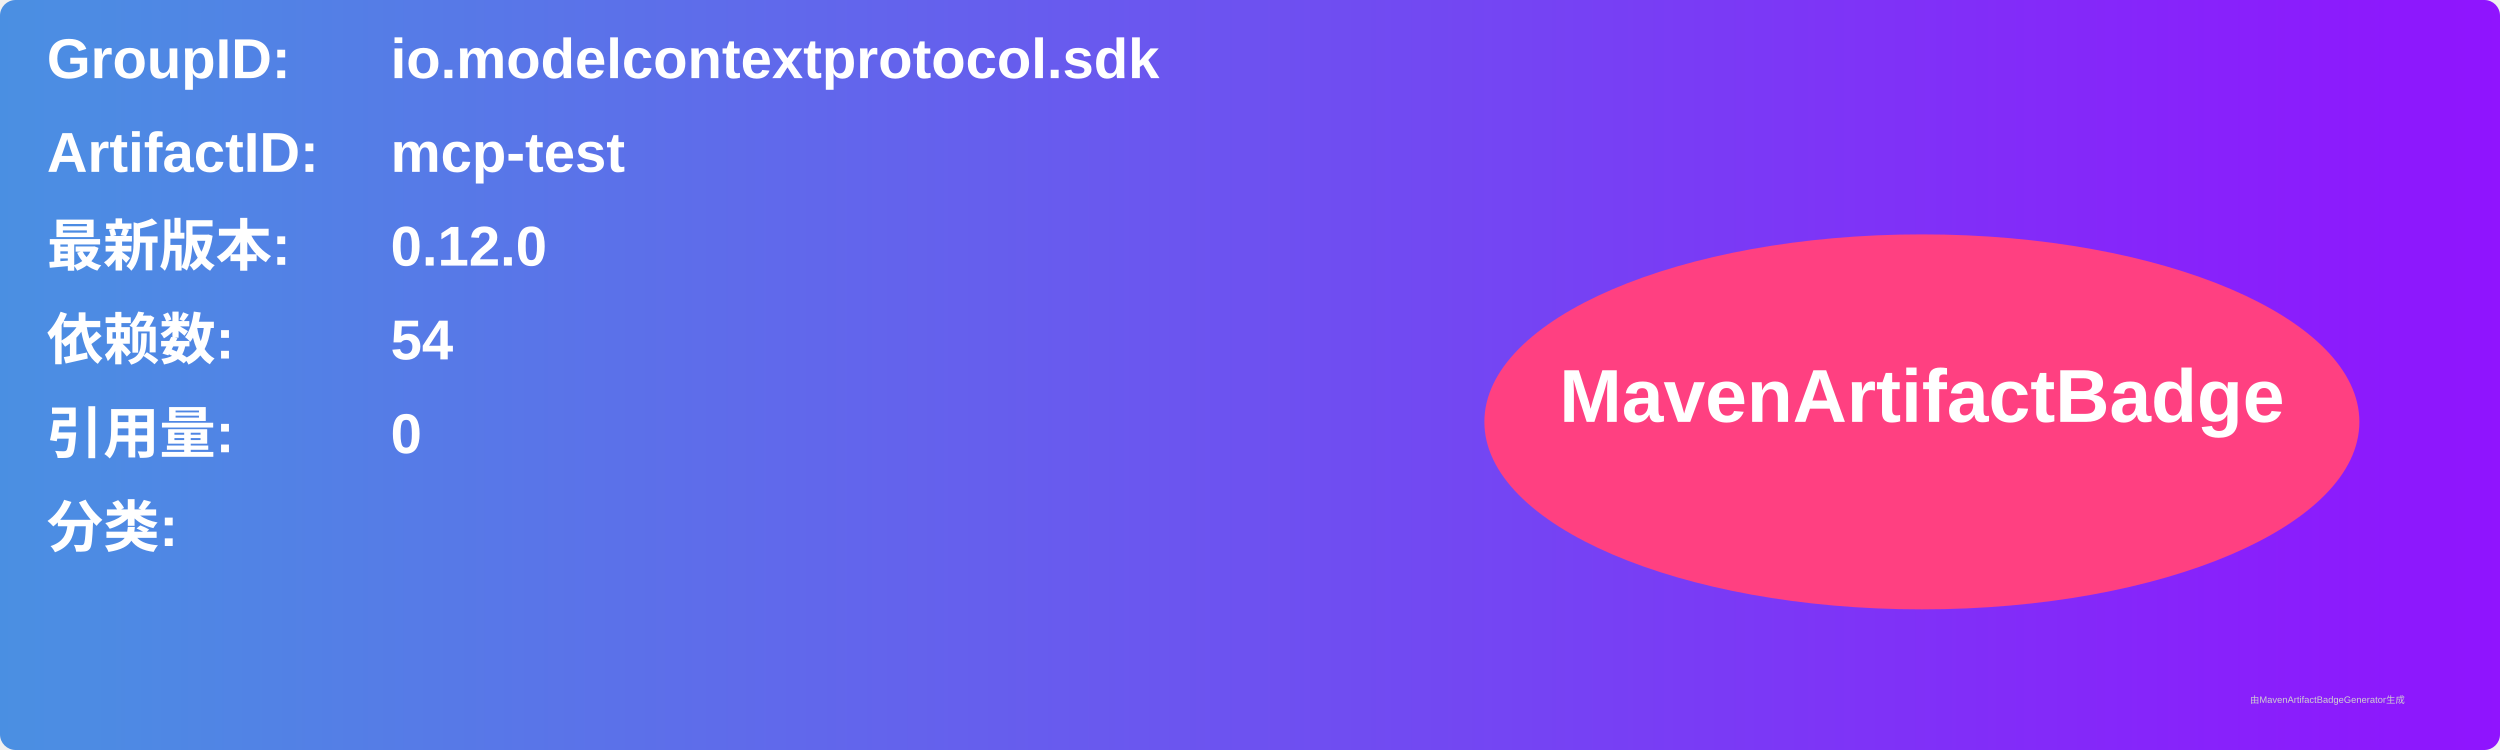
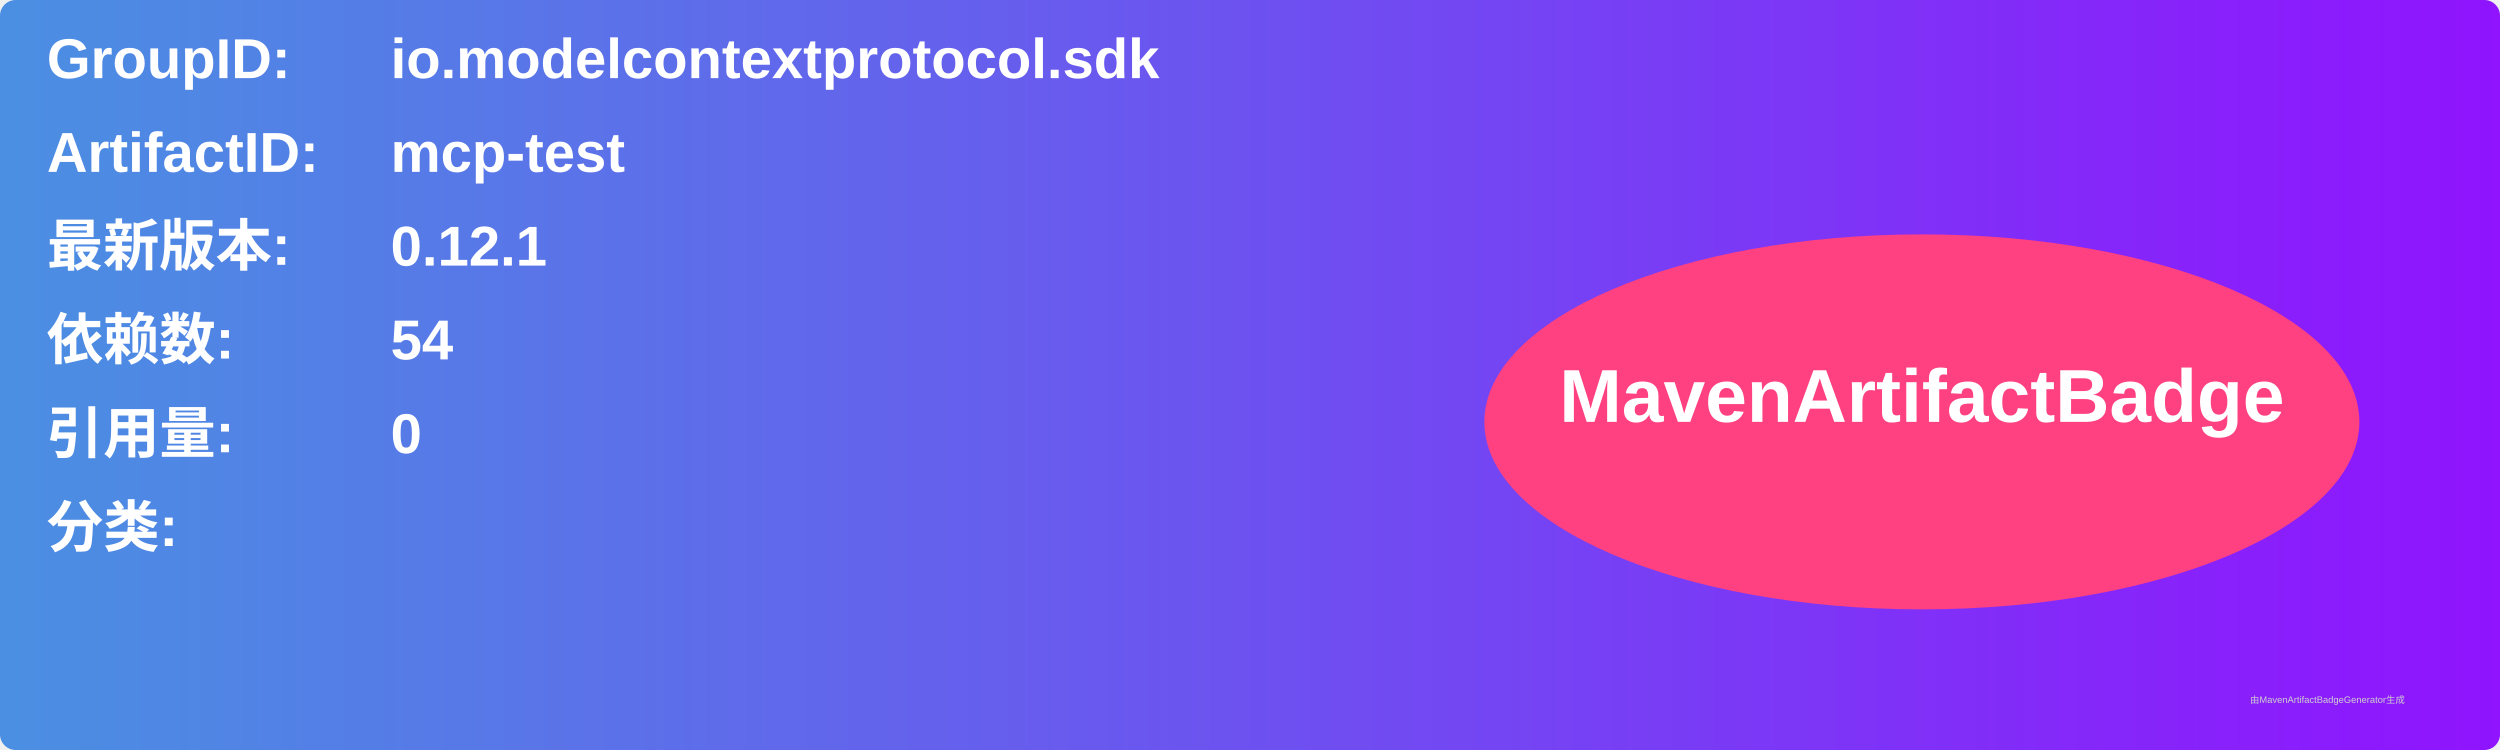
<svg xmlns="http://www.w3.org/2000/svg" width="800" height="240" viewBox="0 0 800 240">
  <linearGradient id="grad" x1="0%" y1="0%" x2="100%" y2="0%">
    <stop offset="0%" stop-color="#4a90e2" />
    <stop offset="100%" stop-color="#9013fe" />
  </linearGradient>
  <rect width="100%" height="100%" rx="5" ry="5" fill="url(#grad)" />
  <g transform="translate(15, 15)">
    <text x="0" y="10" font-family="Arial" font-size="18" fill="white" font-weight="bold" width="260">GroupID:</text>
    <text x="110" y="10" font-family="Arial" font-size="18" fill="white" font-weight="bold" width="460">io.modelcontextprotocol.sdk</text>
    <text x="0" y="40" font-family="Arial" font-size="18" fill="white" font-weight="bold" width="260">ArtifactID:</text>
    <text x="110" y="40" font-family="Arial" font-size="18" fill="white" font-weight="bold" width="460">mcp-test</text>
    <text x="0" y="70" font-family="Arial" font-size="18" fill="white" font-weight="bold">最新版本:</text>
    <text x="110" y="70" font-family="Arial" font-size="18" fill="white" font-weight="bold">
-       <tspan font-weight="bold">0.12.0</tspan>
+       <tspan font-weight="bold">0.12.1</tspan>
    </text>
    <text x="0" y="100" font-family="Arial" font-size="18" fill="white" font-weight="bold">依赖数: </text>
    <text x="110" y="100" font-family="Arial" font-size="18" fill="white">
      <tspan font-weight="bold">54</tspan>
    </text>
    <text x="0" y="130" font-family="Arial" font-size="18" fill="white" font-weight="bold">引用量: </text>
    <text x="110" y="130" font-family="Arial" font-size="18" fill="white">
      <tspan font-weight="bold">0</tspan>
    </text>
    <text x="0" y="160" font-family="Arial" font-size="18" fill="white" font-weight="bold">分类:</text>
    <text x="10" y="190" font-family="Arial" font-size="10" fill="white">
      <tspan font-weight="bold" />
    </text>
    <ellipse cx="600" cy="120" rx="140" ry="60" fill="#ff4081" />
    <text x="600" y="120" text-anchor="middle" font-family="Arial" font-size="24" fill="white" font-weight="bold">MavenArtifactBadge</text>
  </g>
  <text x="720" y="225" font-family="Arial" font-size="3" fill="#d0d0d0">由MavenArtifactBadgeGenerator生成</text>
</svg>
